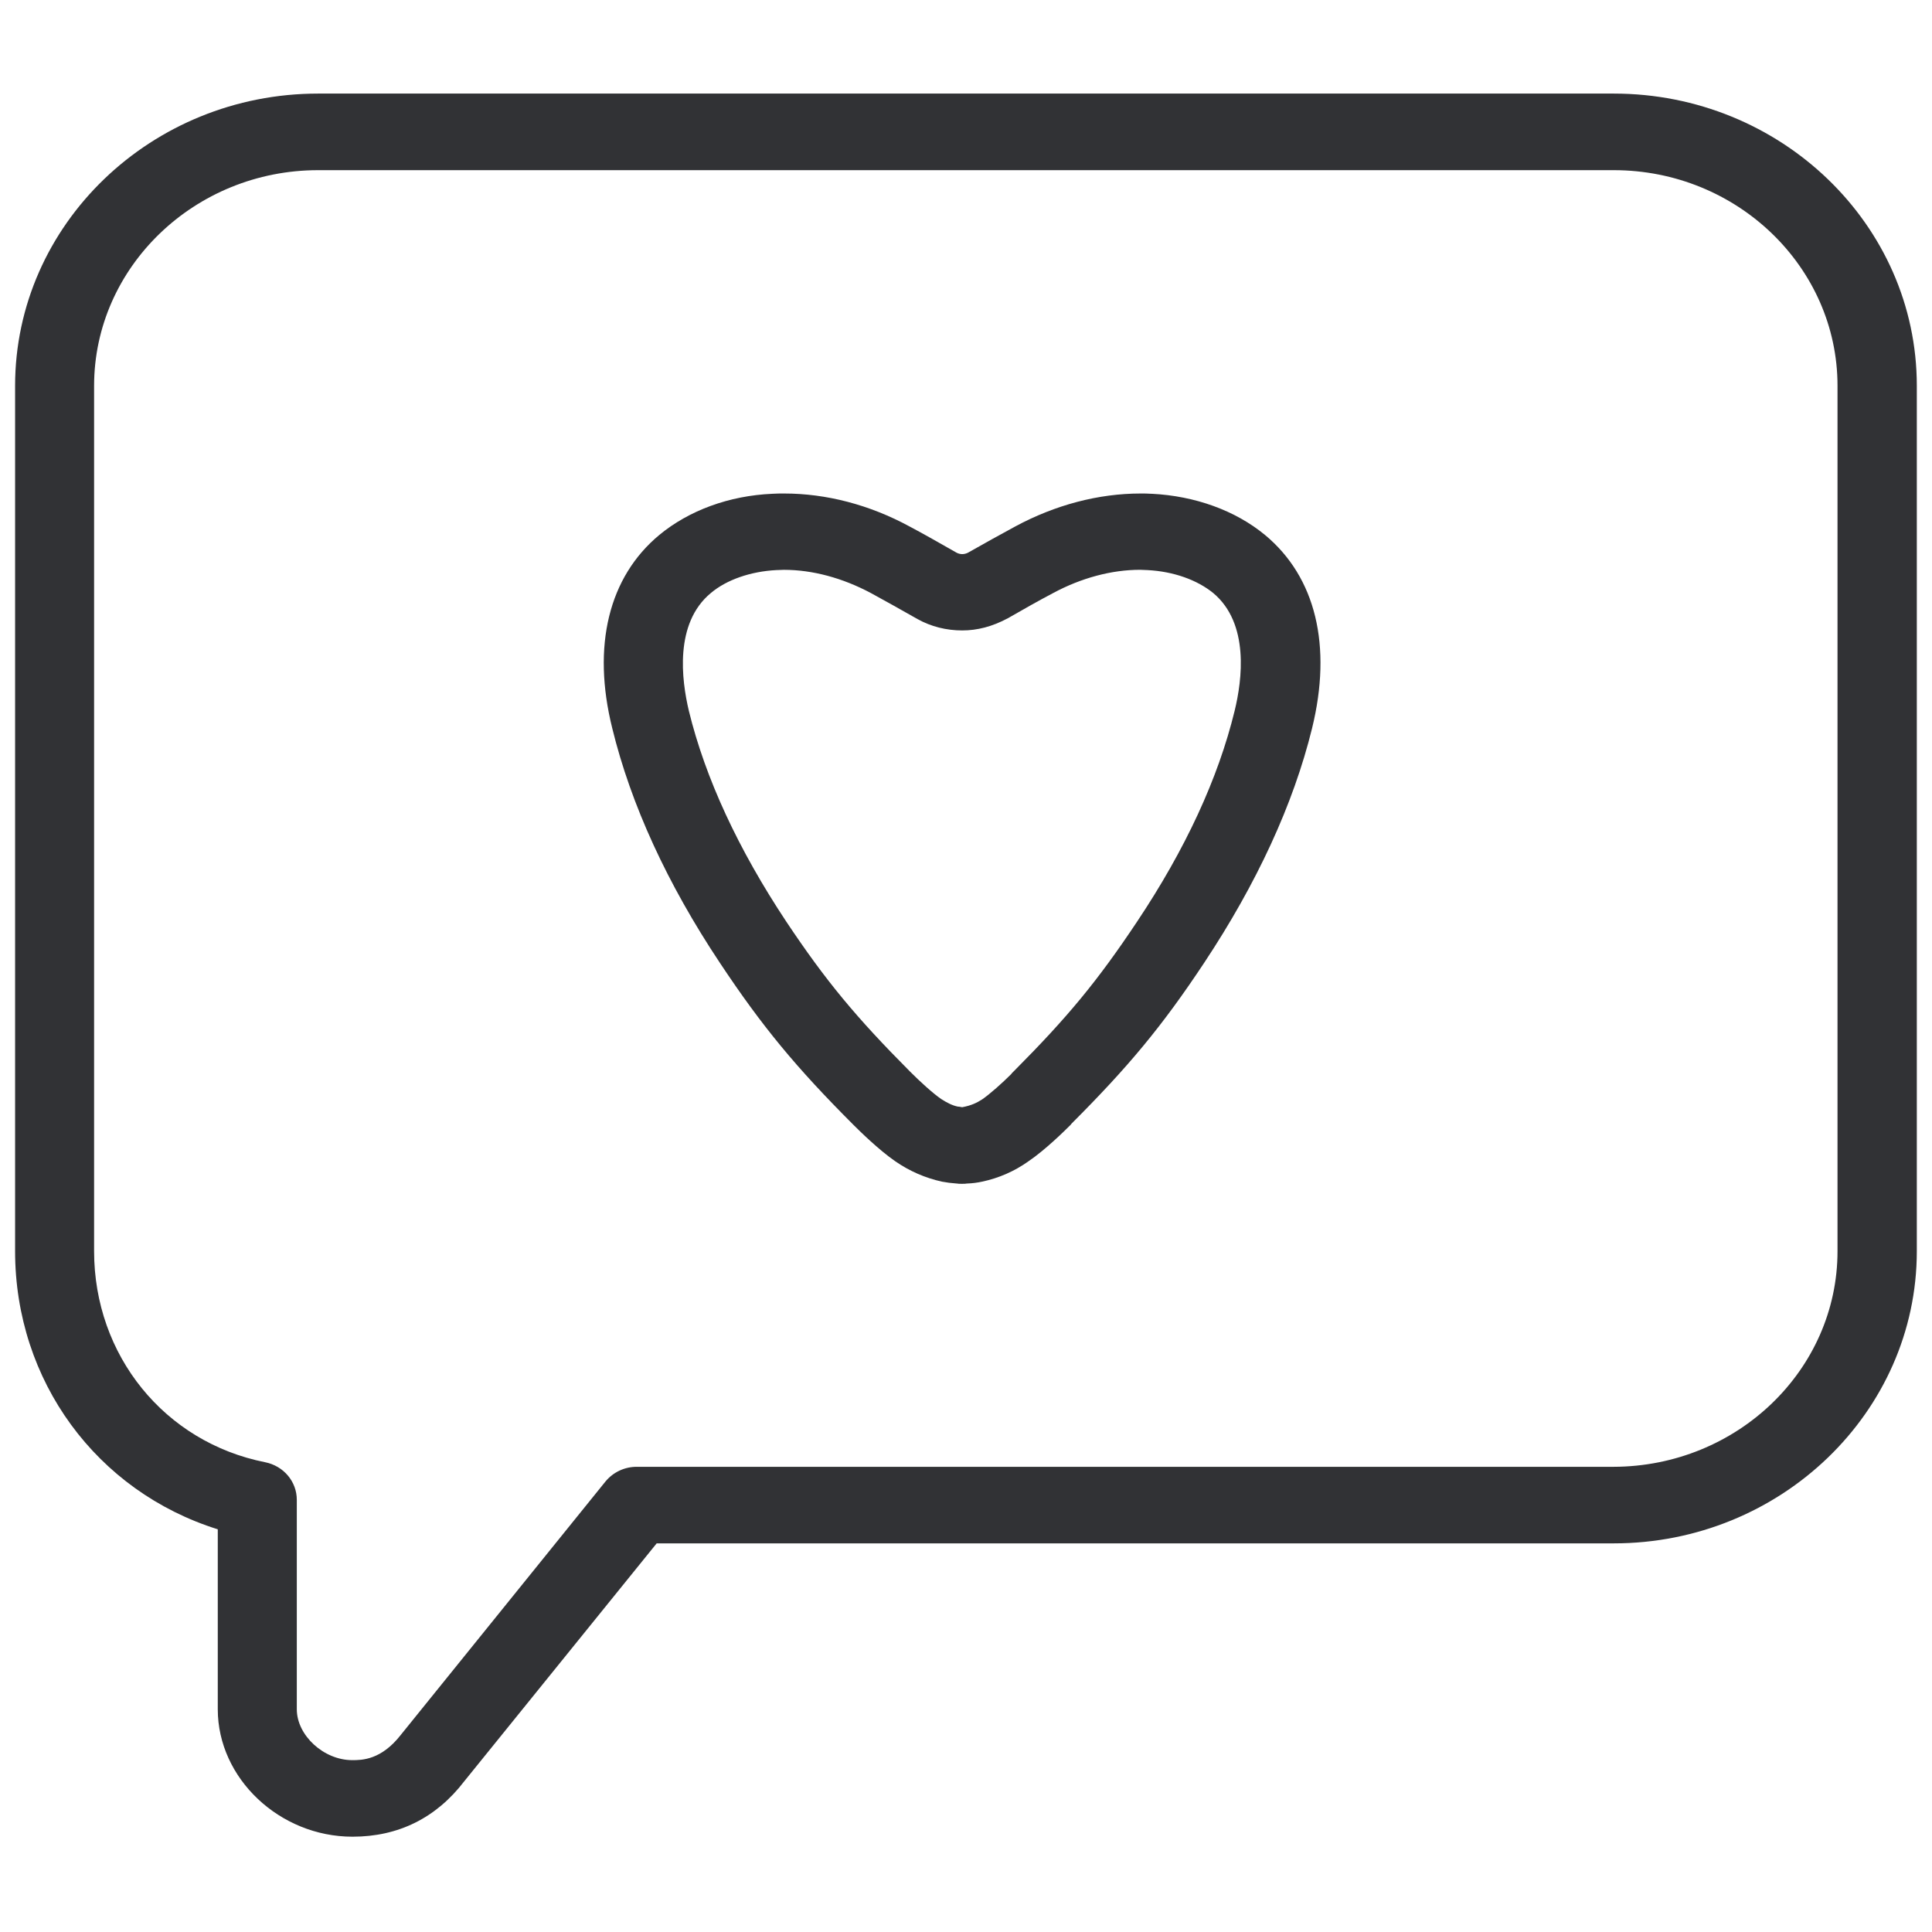
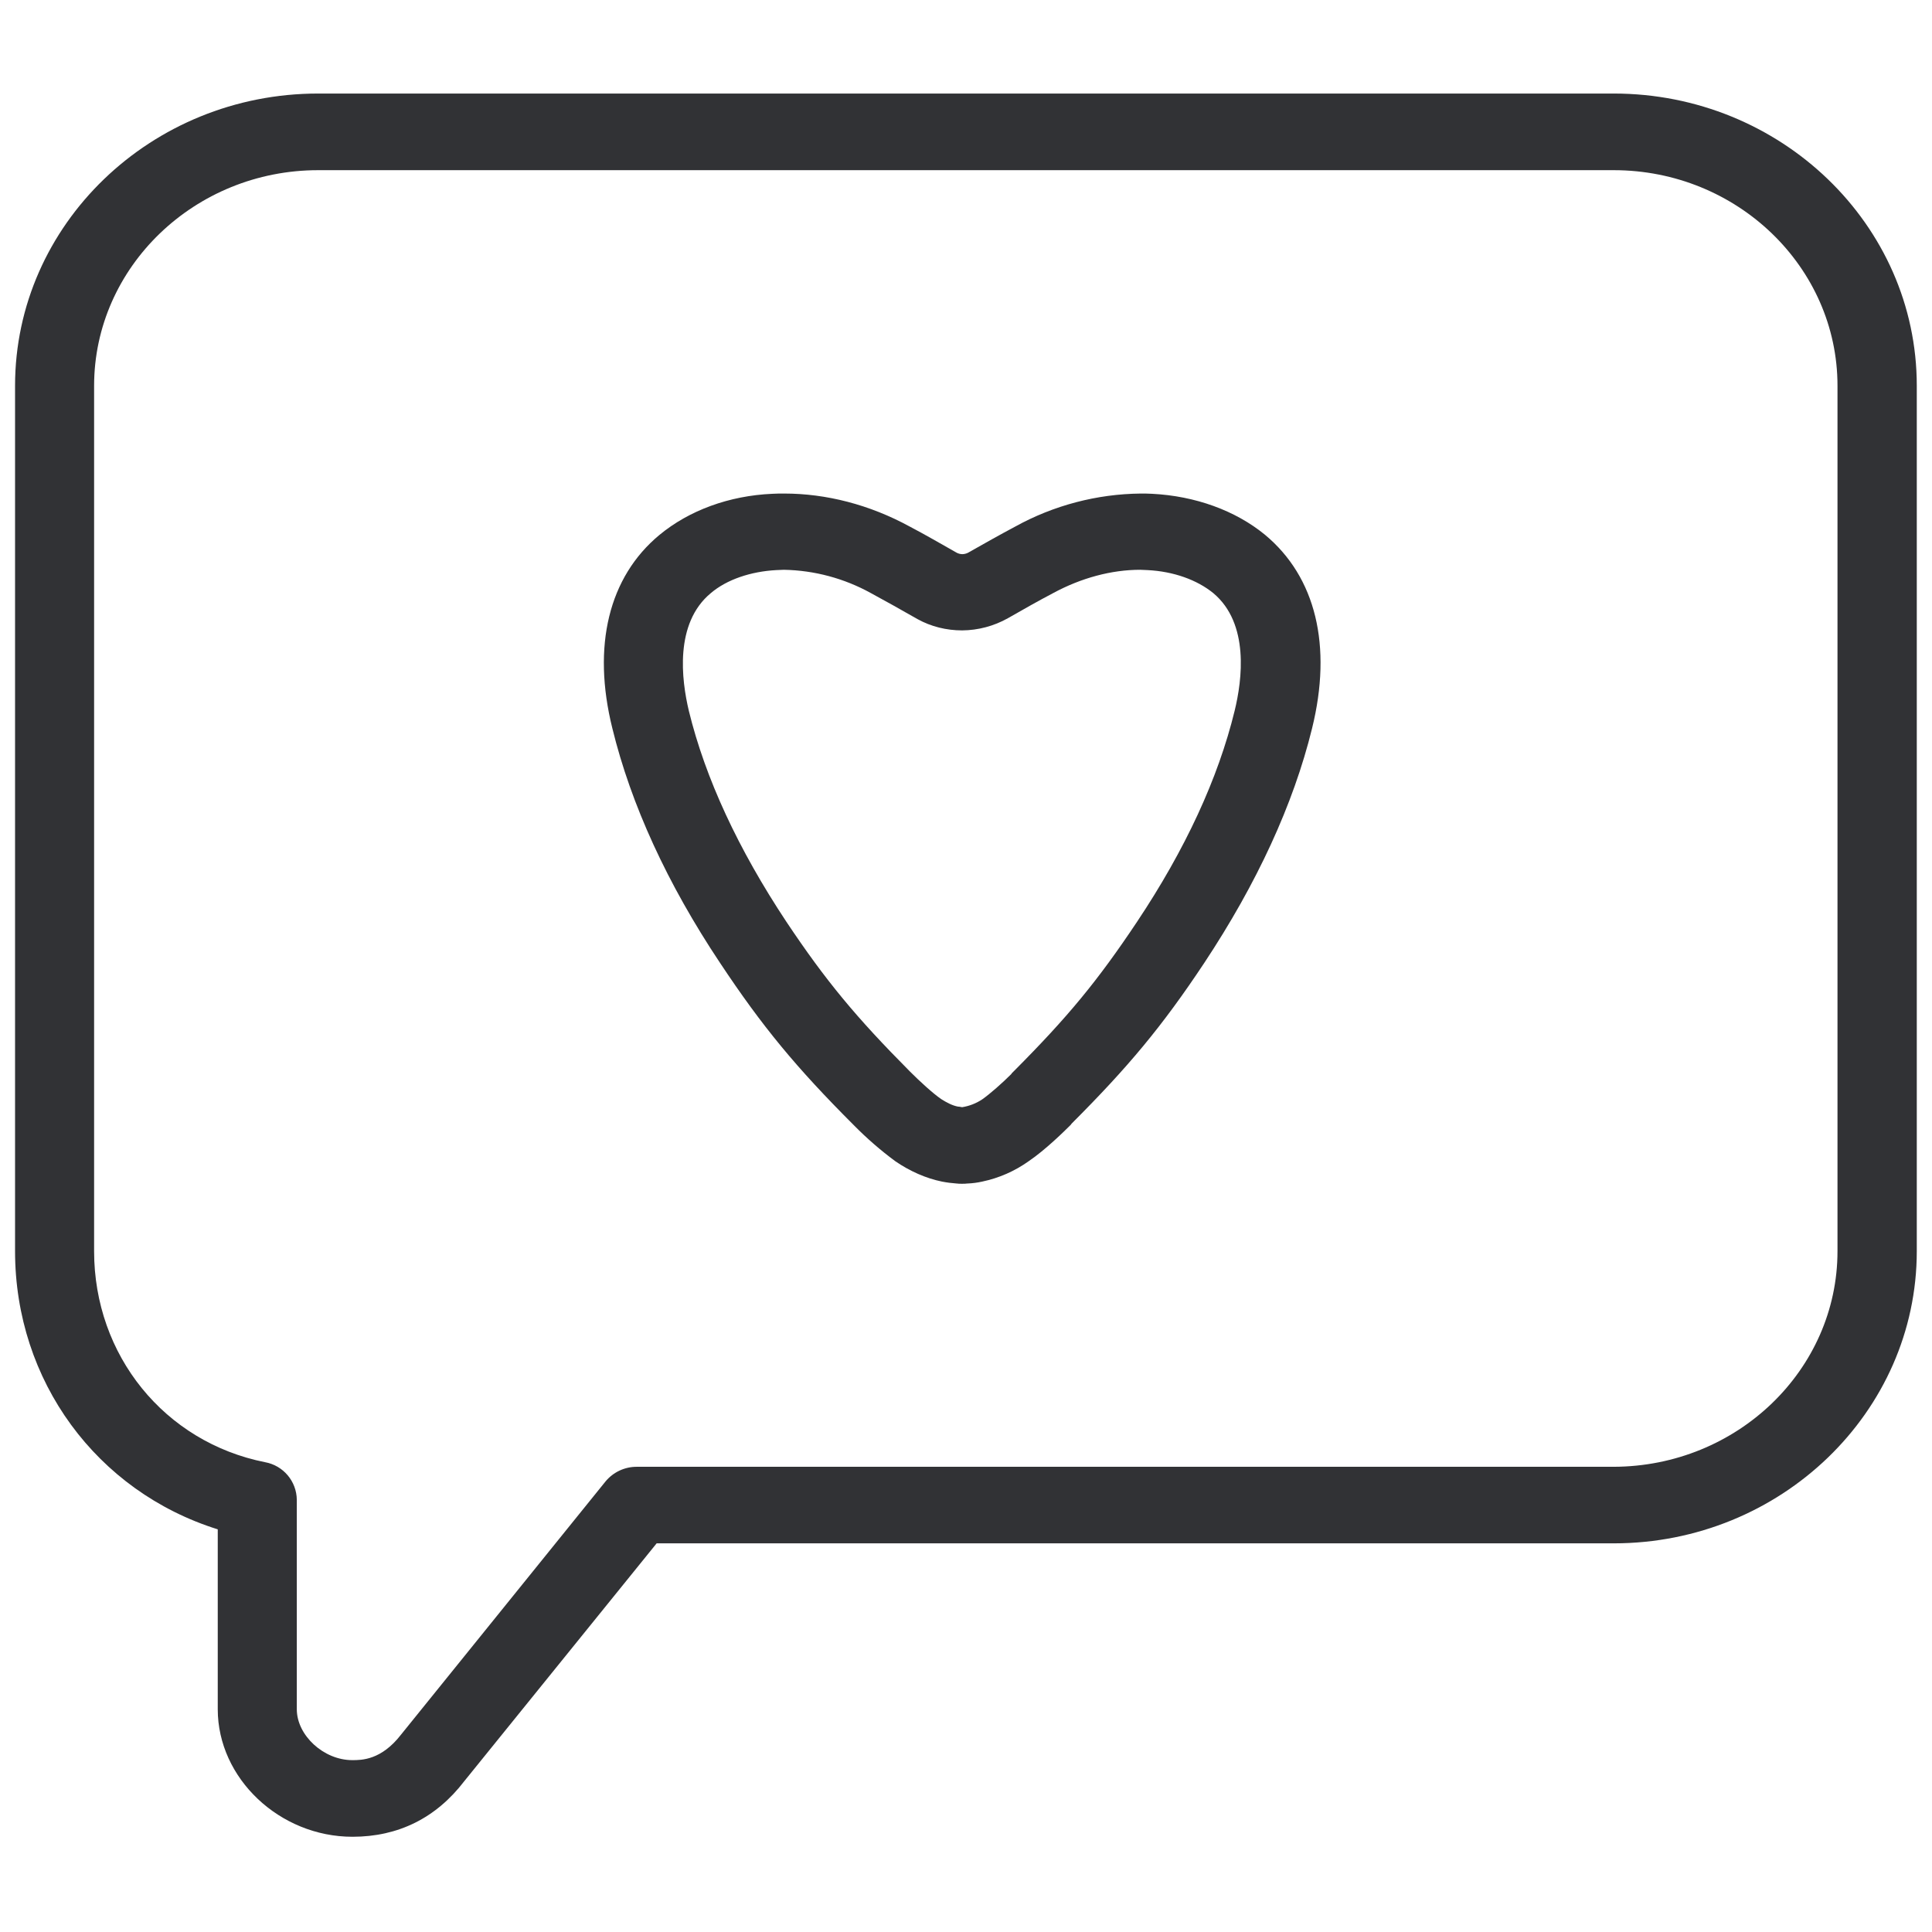
- <svg xmlns="http://www.w3.org/2000/svg" width="64" height="64" viewBox="0 0 64 64">
-   <path d="M60.87 41.446V12.781c0-3.935-3.326-7.144-7.413-7.144H10.539c-4.087 0-7.422 3.209-7.422 7.144v28.665c0 3.451 2.33 6.329 5.665 6.992.619.125 1.05.645 1.05 1.246v6.938c0 .86.886 1.685 1.837 1.685.313 0 .959 0 1.613-.843l6.777-8.39a1.338 1.338 0 011.04-.484h32.349c4.096-.009 7.422-3.209 7.422-7.144zM53.457 3.1c5.53 0 10.04 4.338 10.04 9.68v28.666c0 5.334-4.51 9.68-10.04 9.68H21.753l-6.373 7.88c-.933 1.219-2.188 1.837-3.702 1.837-2.42 0-4.464-1.936-4.464-4.221V50.66C3.207 49.406.5 45.749.5 41.446V12.781C.5 7.438 5.009 3.1 10.54 3.1h42.917zM40.899 23.546c.25-1.022.493-2.895-.708-3.9-.538-.438-1.318-.716-2.178-.761l-.242-.01c-.95 0-1.954.27-2.887.772-.475.25-.968.529-1.497.833-.52.278-1.012.404-1.514.404-.52 0-1.031-.126-1.48-.377-.582-.331-1.066-.6-1.541-.86-.941-.502-1.936-.771-2.886-.771l-.251.009c-.843.045-1.64.314-2.17.762-1.21 1.004-.968 2.877-.726 3.899.547 2.24 1.64 4.59 3.227 6.983 1.309 1.963 2.313 3.173 4.106 4.974.313.314.752.717 1.03.906.18.116.368.215.556.25h.027l.108.019c.295-.054.484-.144.663-.26.26-.18.663-.538.968-.843l.009-.018.09-.09c1.765-1.774 2.751-2.966 4.06-4.93 1.605-2.402 2.69-4.75 3.236-6.991zm-2.743-7.189c1.434.072 2.77.556 3.747 1.363 1.685 1.398 2.232 3.675 1.56 6.409-.619 2.518-1.83 5.136-3.577 7.771-1.39 2.097-2.51 3.442-4.392 5.324a.196.196 0 01-.036.045c-.188.188-.834.825-1.39 1.201a4.095 4.095 0 01-1.532.673 2.745 2.745 0 01-.484.062h-.018c-.045.01-.09.01-.144.01h-.053c-.054 0-.09 0-.144-.01h-.009a3.956 3.956 0 01-.484-.062 4.352 4.352 0 01-1.541-.673c-.547-.376-1.193-1.013-1.38-1.2-1.91-1.91-3.03-3.264-4.429-5.37-1.748-2.626-2.949-5.244-3.567-7.771-.682-2.734-.117-5.02 1.56-6.41.976-.806 2.303-1.3 3.746-1.362.126-.009.26-.009.386-.009 1.389 0 2.823.368 4.159 1.094.493.26 1.004.555 1.56.87a.417.417 0 00.188.044.44.44 0 00.179-.045c.556-.314 1.066-.6 1.568-.87 1.327-.716 2.761-1.093 4.16-1.093.107 0 .233 0 .367.01z" fill="#313235" fill-rule="nonzero" />
+ <svg xmlns="http://www.w3.org/2000/svg" width="24" height="24" viewBox="0 0 24 24">
+   <path d="M22.826 15.542V4.792c0-1.475-1.247-2.678-2.78-2.678H3.952c-1.533 0-2.783 1.203-2.783 2.679v10.75c0 1.293.874 2.372 2.124 2.621a.48.48 0 01.394.467v2.602c0 .323.332.632.689.632.117 0 .36 0 .605-.316l2.541-3.146a.502.502 0 01.39-.182h12.131c1.536-.003 2.783-1.203 2.783-2.679zm-2.78-14.38c2.074 0 3.765 1.627 3.765 3.63v10.75c0 2-1.69 3.63-3.765 3.63H8.157l-2.39 2.955c-.35.457-.82.69-1.388.69-.907 0-1.674-.727-1.674-1.584v-2.235c-1.502-.47-2.518-1.842-2.518-3.456V4.792c0-2.003 1.691-3.63 3.765-3.63h16.094zM15.337 8.83c.094-.383.185-1.086-.265-1.462-.202-.165-.495-.27-.817-.286l-.091-.004c-.356 0-.733.101-1.082.29-.179.094-.363.198-.562.312a1.18 1.18 0 01-.568.151c-.195 0-.386-.047-.554-.14-.219-.125-.4-.226-.579-.323a2.322 2.322 0 00-1.082-.29l-.094.004c-.316.017-.615.117-.813.286-.454.376-.364 1.079-.273 1.462.205.84.615 1.72 1.21 2.618.491.736.868 1.19 1.54 1.866.117.117.282.269.386.34.068.043.138.08.209.093h.01l.04.007a.63.63 0 00.249-.097c.097-.068.249-.202.363-.316l.003-.007.034-.034c.662-.665 1.032-1.112 1.523-1.848.601-.901 1.008-1.782 1.213-2.622zM14.31 6.134c.537.027 1.038.208 1.405.51.631.525.837 1.379.584 2.404-.232.945-.685 1.926-1.34 2.915-.522.786-.942 1.29-1.648 1.996-.003.007-.01.014-.013.017-.07.07-.313.31-.521.45a1.536 1.536 0 01-.575.252 1.03 1.03 0 01-.182.024h-.006c-.017.003-.034.003-.054.003h-.02c-.02 0-.034 0-.054-.003h-.003a1.483 1.483 0 01-.182-.024c-.198-.04-.4-.13-.578-.252a4.373 4.373 0 01-.518-.45c-.716-.716-1.136-1.224-1.66-2.014-.656-.984-1.106-1.966-1.338-2.914-.255-1.025-.044-1.882.585-2.403.366-.303.864-.488 1.405-.511.047-.003.097-.003.144-.003.521 0 1.06.137 1.56.41.185.097.377.208.585.326.02.01.044.017.07.017a.165.165 0 00.068-.017c.208-.118.4-.226.588-.326a3.297 3.297 0 011.56-.41c.04 0 .087 0 .138.003z" fill="#313235" fill-rule="nonzero" />
</svg>
